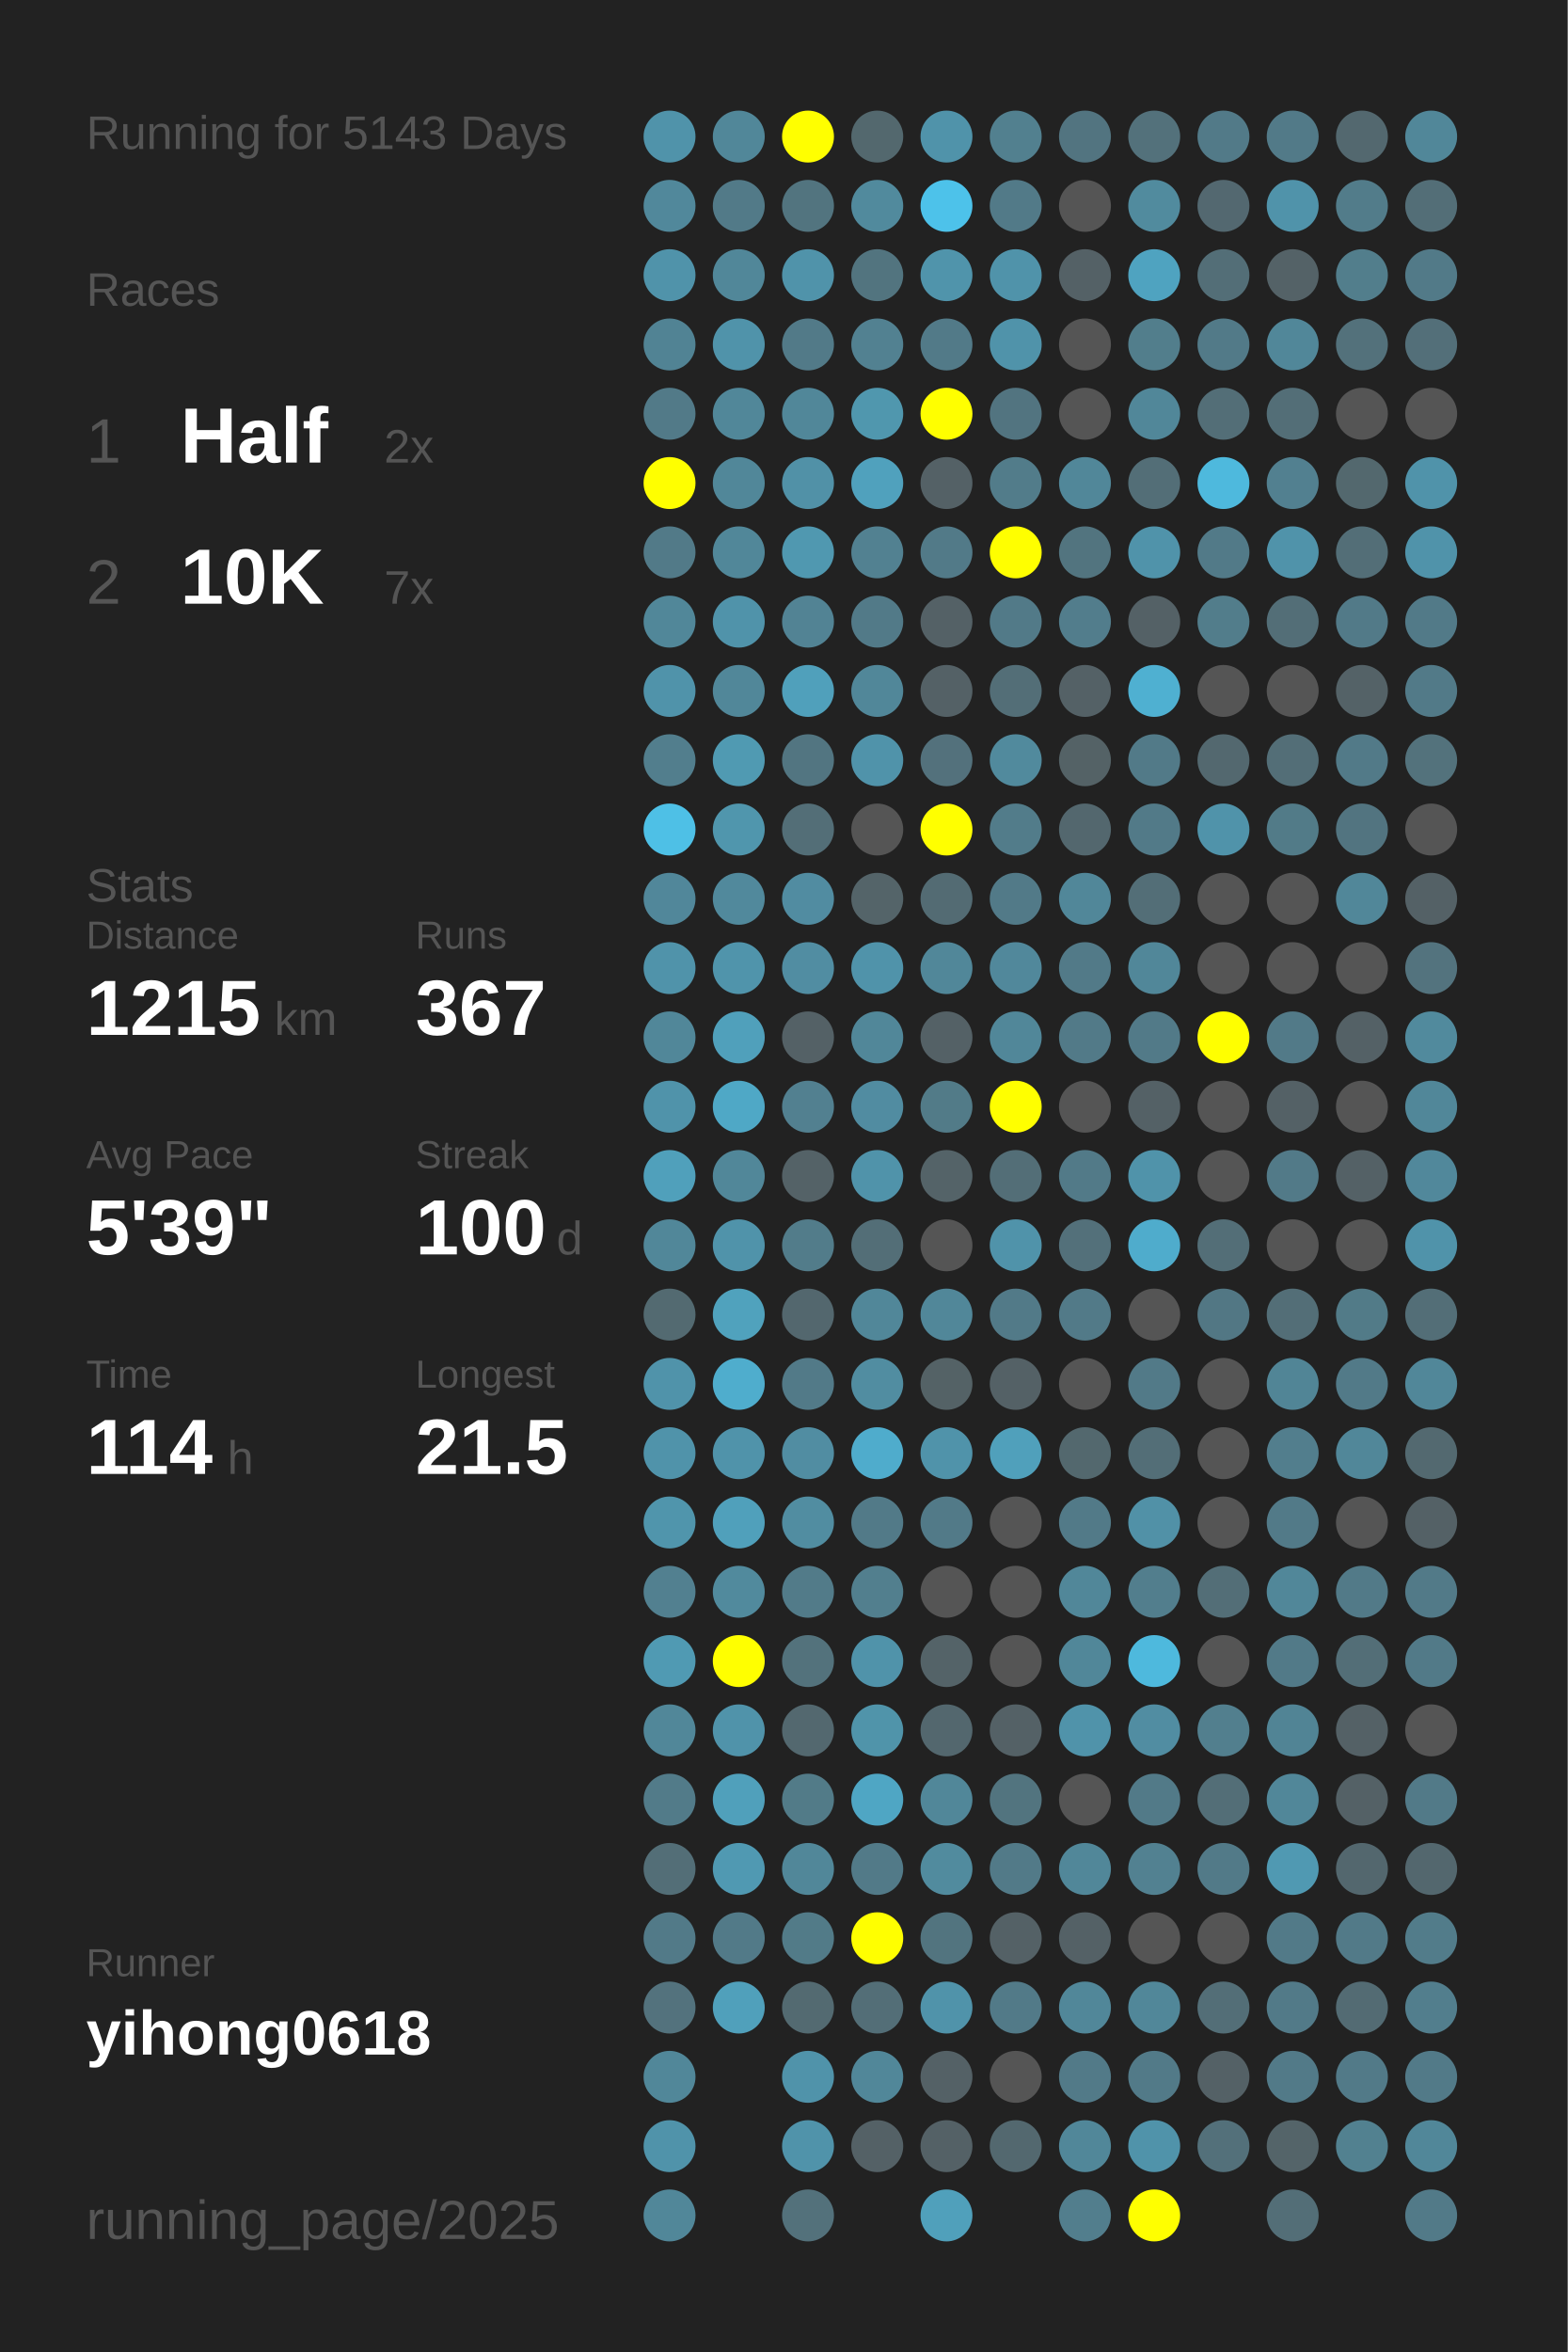
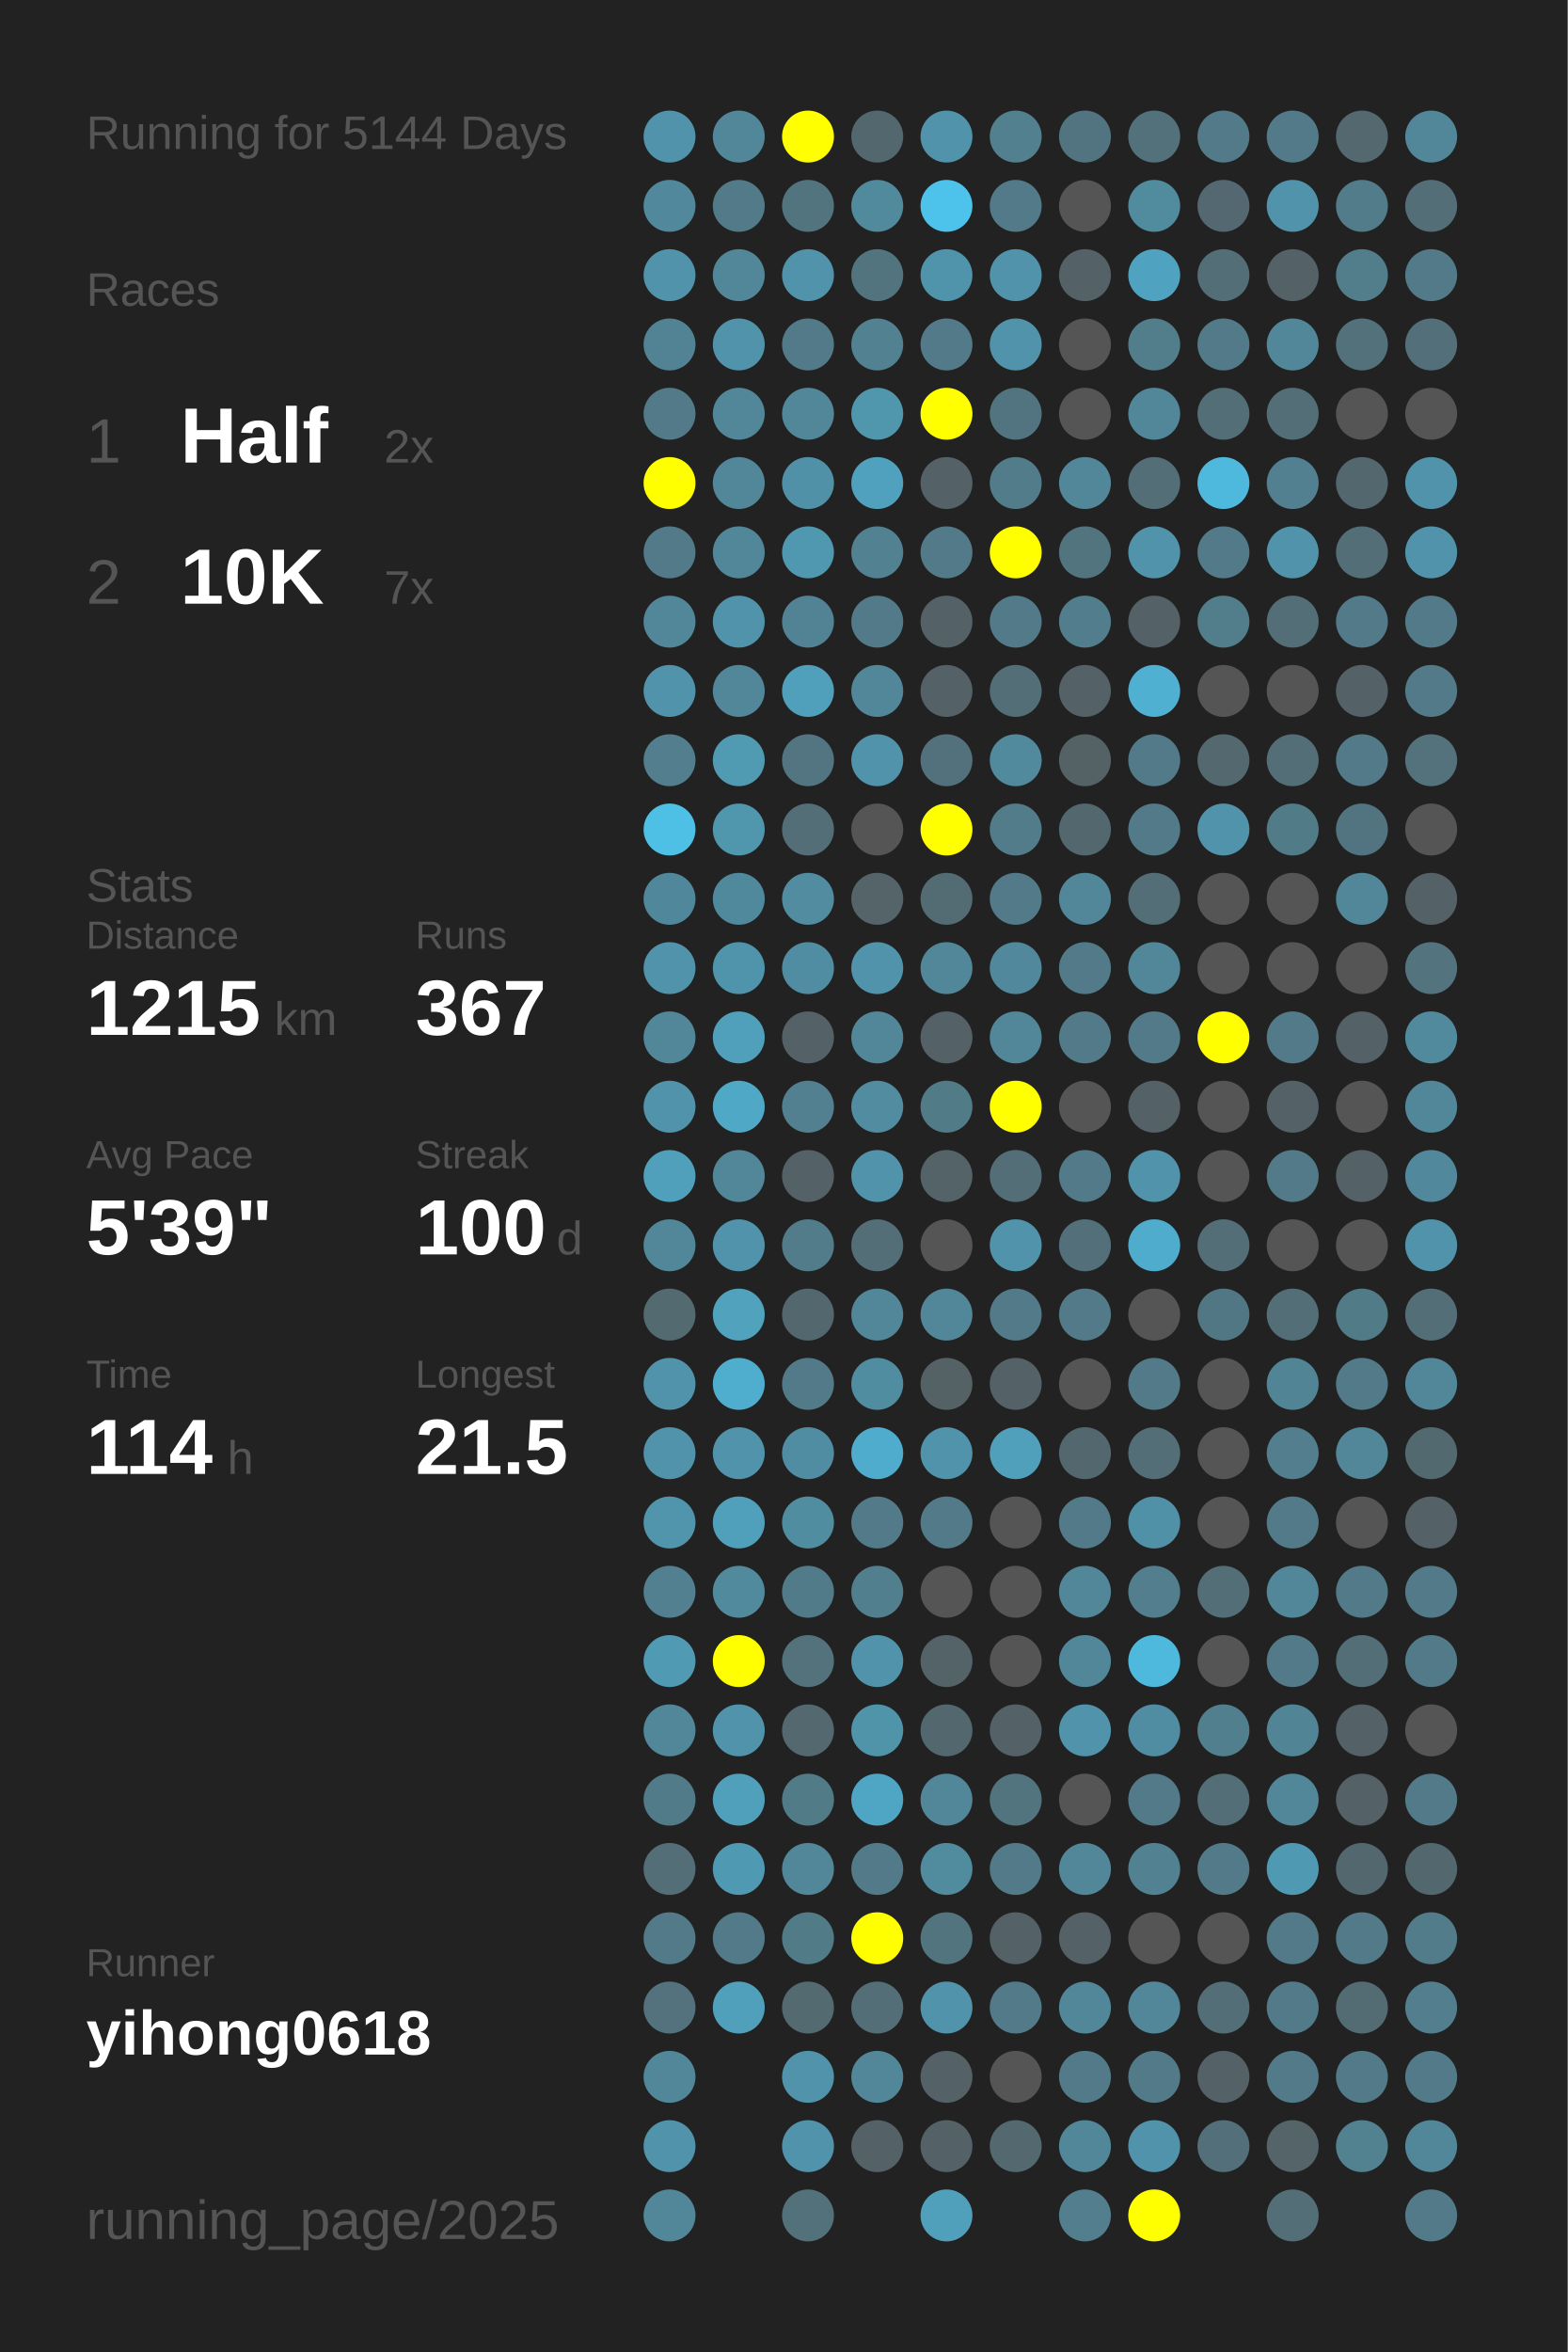
<svg xmlns="http://www.w3.org/2000/svg" baseProfile="full" height="300mm" version="1.1" viewBox="0,0,200,300" width="200mm">
  <defs />
  <rect fill="#222222" height="300" width="200" x="0" y="0" />
-   <text fill="#555555" style="font-size:6px; font-family:Arial;" x="11" y="19">Running for 5143 Days</text>
+   <text fill="#555555" style="font-size:6px; font-family:Arial;" x="11" y="19">Running for 5144 Days</text>
  <text fill="#555555" style="font-size:6px; font-family:Arial;" x="11" y="39">Races</text>
  <text fill="#555555" style="font-size:8px; font-family:Arial;" x="11" y="59">1</text>
  <text fill="#FFFFFF" style="font-size:10px; font-family:Arial; font-weight:bold;" x="23" y="59">Half</text>
  <text fill="#555555" style="font-size:6px; font-family:Arial;" x="49" y="59">2x</text>
  <text fill="#555555" style="font-size:8px; font-family:Arial;" x="11" y="77">2</text>
  <text fill="#FFFFFF" style="font-size:10px; font-family:Arial; font-weight:bold;" x="23" y="77">10K</text>
  <text fill="#555555" style="font-size:6px; font-family:Arial;" x="49" y="77">7x</text>
  <text fill="#555555" style="font-size:6px; font-family:Arial;" x="11" y="115">Stats</text>
  <text fill="#555555" style="font-size:5px; font-family:Arial;" x="11" y="121">Distance</text>
  <text fill="#FFFFFF" style="font-size:10px; font-family:Arial; font-weight:bold;" x="11" y="132">1215</text>
  <text fill="#555555" style="font-size:6px; font-family:Arial;" x="35" y="132">km</text>
  <text fill="#555555" style="font-size:5px; font-family:Arial;" x="53" y="121">Runs</text>
  <text fill="#FFFFFF" style="font-size:10px; font-family:Arial; font-weight:bold;" x="53" y="132">367</text>
  <text fill="#555555" style="font-size:5px; font-family:Arial;" x="11" y="149">Avg Pace</text>
  <text fill="#FFFFFF" style="font-size:10px; font-family:Arial; font-weight:bold;" x="11" y="160">5'39"</text>
  <text fill="#555555" style="font-size:5px; font-family:Arial;" x="53" y="149">Streak</text>
  <text fill="#FFFFFF" style="font-size:10px; font-family:Arial; font-weight:bold;" x="53" y="160">100</text>
  <text fill="#555555" style="font-size:6px; font-family:Arial;" x="71" y="160">d</text>
  <text fill="#555555" style="font-size:5px; font-family:Arial;" x="11" y="177">Time</text>
  <text fill="#FFFFFF" style="font-size:10px; font-family:Arial; font-weight:bold;" x="11" y="188">114</text>
  <text fill="#555555" style="font-size:6px; font-family:Arial;" x="29" y="188">h</text>
  <text fill="#555555" style="font-size:5px; font-family:Arial;" x="53" y="177">Longest</text>
  <text fill="#FFFFFF" style="font-size:10px; font-family:Arial; font-weight:bold;" x="53" y="188">21.5</text>
  <text fill="#555555" style="font-size:5px; font-family:Arial;" x="11" y="252.065">Runner</text>
  <text fill="#FFFFFF" style="font-size:8px; font-family:Arial; font-weight:bold;" x="11" y="262.065">yihong0618</text>
  <text fill="#555555" style="font-size:7px; font-family:Arial;" x="11" y="285.581">running_page/2025</text>
  <circle cx="85.417" cy="17.419" fill="#5093aa" r="3.312" />
  <circle cx="85.417" cy="26.258" fill="#51889b" r="3.312" />
  <circle cx="85.417" cy="35.097" fill="#5093aa" r="3.312" />
  <circle cx="85.417" cy="43.935" fill="#518394" r="3.312" />
  <circle cx="85.417" cy="52.774" fill="#527a88" r="3.312" />
  <circle cx="85.417" cy="61.613" fill="#FFFF00" r="3.312" />
  <circle cx="85.417" cy="70.452" fill="#527a88" r="3.312" />
  <circle cx="85.417" cy="79.29" fill="#518799" r="3.312" />
  <circle cx="85.417" cy="88.129" fill="#5093aa" r="3.312" />
  <circle cx="85.417" cy="96.968" fill="#527e8d" r="3.312" />
  <circle cx="85.417" cy="105.806" fill="#4ec0e6" r="3.312" />
  <circle cx="85.417" cy="114.645" fill="#51879a" r="3.312" />
  <circle cx="85.417" cy="123.484" fill="#5093aa" r="3.312" />
  <circle cx="85.417" cy="132.323" fill="#518799" r="3.312" />
  <circle cx="85.417" cy="141.161" fill="#5093aa" r="3.312" />
  <circle cx="85.417" cy="150" fill="#50a0bb" r="3.312" />
  <circle cx="85.417" cy="158.839" fill="#518799" r="3.312" />
  <circle cx="85.417" cy="167.677" fill="#536a71" r="3.312" />
  <circle cx="85.417" cy="176.516" fill="#5093aa" r="3.312" />
  <circle cx="85.417" cy="185.355" fill="#5093aa" r="3.312" />
  <circle cx="85.417" cy="194.194" fill="#5095ac" r="3.312" />
  <circle cx="85.417" cy="203.032" fill="#528090" r="3.312" />
  <circle cx="85.417" cy="211.871" fill="#509ab3" r="3.312" />
  <circle cx="85.417" cy="220.71" fill="#518799" r="3.312" />
  <circle cx="85.417" cy="229.548" fill="#527b89" r="3.312" />
  <circle cx="85.417" cy="238.387" fill="#536e77" r="3.312" />
  <circle cx="85.417" cy="247.226" fill="#527a88" r="3.312" />
  <circle cx="85.417" cy="256.065" fill="#53727d" r="3.312" />
  <circle cx="85.417" cy="264.903" fill="#518799" r="3.312" />
  <circle cx="85.417" cy="273.742" fill="#5093aa" r="3.312" />
  <circle cx="85.417" cy="282.581" fill="#518799" r="3.312" />
  <circle cx="94.25" cy="17.419" fill="#518799" r="3.312" />
  <circle cx="94.25" cy="26.258" fill="#527a88" r="3.312" />
  <circle cx="94.25" cy="35.097" fill="#518799" r="3.312" />
  <circle cx="94.25" cy="43.935" fill="#5093aa" r="3.312" />
  <circle cx="94.25" cy="52.774" fill="#518799" r="3.312" />
  <circle cx="94.25" cy="61.613" fill="#518799" r="3.312" />
  <circle cx="94.25" cy="70.452" fill="#518799" r="3.312" />
  <circle cx="94.25" cy="79.29" fill="#5093aa" r="3.312" />
  <circle cx="94.25" cy="88.129" fill="#518799" r="3.312" />
  <circle cx="94.25" cy="96.968" fill="#509ab2" r="3.312" />
  <circle cx="94.25" cy="105.806" fill="#5096ad" r="3.312" />
  <circle cx="94.25" cy="114.645" fill="#51899c" r="3.312" />
  <circle cx="94.25" cy="123.484" fill="#5094ab" r="3.312" />
  <circle cx="94.25" cy="132.323" fill="#50a0bb" r="3.312" />
  <circle cx="94.25" cy="141.161" fill="#4fa8c6" r="3.312" />
  <circle cx="94.25" cy="150" fill="#518799" r="3.312" />
  <circle cx="94.25" cy="158.839" fill="#5093aa" r="3.312" />
  <circle cx="94.25" cy="167.677" fill="#50a2bd" r="3.312" />
  <circle cx="94.25" cy="176.516" fill="#4fadcd" r="3.312" />
  <circle cx="94.25" cy="185.355" fill="#5093aa" r="3.312" />
  <circle cx="94.25" cy="194.194" fill="#50a0bb" r="3.312" />
  <circle cx="94.25" cy="203.032" fill="#518a9d" r="3.312" />
  <circle cx="94.25" cy="211.871" fill="#FFFF00" r="3.312" />
  <circle cx="94.25" cy="220.71" fill="#5093aa" r="3.312" />
  <circle cx="94.25" cy="229.548" fill="#50a0bb" r="3.312" />
  <circle cx="94.25" cy="238.387" fill="#5099b2" r="3.312" />
  <circle cx="94.25" cy="247.226" fill="#527a88" r="3.312" />
  <circle cx="94.25" cy="256.065" fill="#50a0bb" r="3.312" />
  <circle cx="103.083" cy="17.419" fill="#FFFF00" r="3.312" />
  <circle cx="103.083" cy="26.258" fill="#52747f" r="3.312" />
  <circle cx="103.083" cy="35.097" fill="#5093aa" r="3.312" />
  <circle cx="103.083" cy="43.935" fill="#527a88" r="3.312" />
  <circle cx="103.083" cy="52.774" fill="#518799" r="3.312" />
  <circle cx="103.083" cy="61.613" fill="#5191a7" r="3.312" />
  <circle cx="103.083" cy="70.452" fill="#5098b0" r="3.312" />
  <circle cx="103.083" cy="79.29" fill="#528394" r="3.312" />
  <circle cx="103.083" cy="88.129" fill="#50a0bb" r="3.312" />
  <circle cx="103.083" cy="96.968" fill="#527581" r="3.312" />
  <circle cx="103.083" cy="105.806" fill="#536e77" r="3.312" />
  <circle cx="103.083" cy="114.645" fill="#518ca1" r="3.312" />
  <circle cx="103.083" cy="123.484" fill="#518da2" r="3.312" />
  <circle cx="103.083" cy="132.323" fill="#546166" r="3.312" />
  <circle cx="103.083" cy="141.161" fill="#528090" r="3.312" />
  <circle cx="103.083" cy="150" fill="#546267" r="3.312" />
  <circle cx="103.083" cy="158.839" fill="#527c8a" r="3.312" />
  <circle cx="103.083" cy="167.677" fill="#53676e" r="3.312" />
  <circle cx="103.083" cy="176.516" fill="#527a88" r="3.312" />
  <circle cx="103.083" cy="185.355" fill="#518da2" r="3.312" />
  <circle cx="103.083" cy="194.194" fill="#518da1" r="3.312" />
  <circle cx="103.083" cy="203.032" fill="#527b89" r="3.312" />
  <circle cx="103.083" cy="211.871" fill="#53727c" r="3.312" />
  <circle cx="103.083" cy="220.71" fill="#53686f" r="3.312" />
  <circle cx="103.083" cy="229.548" fill="#527b88" r="3.312" />
  <circle cx="103.083" cy="238.387" fill="#518799" r="3.312" />
  <circle cx="103.083" cy="247.226" fill="#527b88" r="3.312" />
  <circle cx="103.083" cy="256.065" fill="#536a71" r="3.312" />
  <circle cx="103.083" cy="264.903" fill="#5093aa" r="3.312" />
  <circle cx="103.083" cy="273.742" fill="#5093aa" r="3.312" />
  <circle cx="103.083" cy="282.581" fill="#53717b" r="3.312" />
  <circle cx="111.917" cy="17.419" fill="#53686e" r="3.312" />
  <circle cx="111.917" cy="26.258" fill="#518a9d" r="3.312" />
  <circle cx="111.917" cy="35.097" fill="#52747f" r="3.312" />
  <circle cx="111.917" cy="43.935" fill="#528191" r="3.312" />
  <circle cx="111.917" cy="52.774" fill="#5097ae" r="3.312" />
  <circle cx="111.917" cy="61.613" fill="#50a1bd" r="3.312" />
  <circle cx="111.917" cy="70.452" fill="#528191" r="3.312" />
  <circle cx="111.917" cy="79.29" fill="#527a88" r="3.312" />
  <circle cx="111.917" cy="88.129" fill="#518799" r="3.312" />
  <circle cx="111.917" cy="96.968" fill="#5093aa" r="3.312" />
  <circle cx="111.917" cy="105.806" fill="#555555" r="3.312" />
  <circle cx="111.917" cy="114.645" fill="#546469" r="3.312" />
  <circle cx="111.917" cy="123.484" fill="#5093aa" r="3.312" />
  <circle cx="111.917" cy="132.323" fill="#518799" r="3.312" />
  <circle cx="111.917" cy="141.161" fill="#518ca1" r="3.312" />
  <circle cx="111.917" cy="150" fill="#5093aa" r="3.312" />
  <circle cx="111.917" cy="158.839" fill="#536e77" r="3.312" />
  <circle cx="111.917" cy="167.677" fill="#518799" r="3.312" />
  <circle cx="111.917" cy="176.516" fill="#518da1" r="3.312" />
  <circle cx="111.917" cy="185.355" fill="#4faccc" r="3.312" />
  <circle cx="111.917" cy="194.194" fill="#527a88" r="3.312" />
  <circle cx="111.917" cy="203.032" fill="#527f8e" r="3.312" />
  <circle cx="111.917" cy="211.871" fill="#5093aa" r="3.312" />
  <circle cx="111.917" cy="220.71" fill="#5094aa" r="3.312" />
  <circle cx="111.917" cy="229.548" fill="#4fa6c4" r="3.312" />
  <circle cx="111.917" cy="238.387" fill="#527a88" r="3.312" />
  <circle cx="111.917" cy="247.226" fill="#FFFF00" r="3.312" />
  <circle cx="111.917" cy="256.065" fill="#536e77" r="3.312" />
  <circle cx="111.917" cy="264.903" fill="#518799" r="3.312" />
  <circle cx="111.917" cy="273.742" fill="#546166" r="3.312" />
  <circle cx="120.75" cy="17.419" fill="#5093aa" r="3.312" />
  <circle cx="120.75" cy="26.258" fill="#4dc2ea" r="3.312" />
  <circle cx="120.75" cy="35.097" fill="#5094ab" r="3.312" />
  <circle cx="120.75" cy="43.935" fill="#527a88" r="3.312" />
  <circle cx="120.75" cy="52.774" fill="#FFFF00" r="3.312" />
  <circle cx="120.75" cy="61.613" fill="#546166" r="3.312" />
  <circle cx="120.75" cy="70.452" fill="#527a88" r="3.312" />
  <circle cx="120.75" cy="79.29" fill="#546166" r="3.312" />
  <circle cx="120.75" cy="88.129" fill="#546166" r="3.312" />
  <circle cx="120.75" cy="96.968" fill="#53717c" r="3.312" />
  <circle cx="120.75" cy="105.806" fill="#FFFF00" r="3.312" />
  <circle cx="120.75" cy="114.645" fill="#536b73" r="3.312" />
  <circle cx="120.75" cy="123.484" fill="#518799" r="3.312" />
  <circle cx="120.75" cy="132.323" fill="#546166" r="3.312" />
  <circle cx="120.75" cy="141.161" fill="#527b88" r="3.312" />
  <circle cx="120.75" cy="150" fill="#546368" r="3.312" />
  <circle cx="120.75" cy="158.839" fill="#555555" r="3.312" />
  <circle cx="120.75" cy="167.677" fill="#518799" r="3.312" />
  <circle cx="120.75" cy="176.516" fill="#546266" r="3.312" />
  <circle cx="120.75" cy="185.355" fill="#5093aa" r="3.312" />
  <circle cx="120.75" cy="194.194" fill="#527a88" r="3.312" />
  <circle cx="120.75" cy="203.032" fill="#555555" r="3.312" />
  <circle cx="120.75" cy="211.871" fill="#546368" r="3.312" />
  <circle cx="120.75" cy="220.71" fill="#53676e" r="3.312" />
  <circle cx="120.75" cy="229.548" fill="#518799" r="3.312" />
  <circle cx="120.75" cy="238.387" fill="#518b9e" r="3.312" />
  <circle cx="120.75" cy="247.226" fill="#52747f" r="3.312" />
  <circle cx="120.75" cy="256.065" fill="#5093aa" r="3.312" />
  <circle cx="120.75" cy="264.903" fill="#546166" r="3.312" />
  <circle cx="120.75" cy="273.742" fill="#546166" r="3.312" />
  <circle cx="120.75" cy="282.581" fill="#50a0bb" r="3.312" />
  <circle cx="129.583" cy="17.419" fill="#52808f" r="3.312" />
  <circle cx="129.583" cy="26.258" fill="#527a88" r="3.312" />
  <circle cx="129.583" cy="35.097" fill="#5093aa" r="3.312" />
  <circle cx="129.583" cy="43.935" fill="#5093aa" r="3.312" />
  <circle cx="129.583" cy="52.774" fill="#527480" r="3.312" />
  <circle cx="129.583" cy="61.613" fill="#527c8a" r="3.312" />
  <circle cx="129.583" cy="70.452" fill="#FFFF00" r="3.312" />
  <circle cx="129.583" cy="79.29" fill="#527a88" r="3.312" />
  <circle cx="129.583" cy="88.129" fill="#536e77" r="3.312" />
  <circle cx="129.583" cy="96.968" fill="#518a9d" r="3.312" />
  <circle cx="129.583" cy="105.806" fill="#527c8a" r="3.312" />
  <circle cx="129.583" cy="114.645" fill="#527a88" r="3.312" />
  <circle cx="129.583" cy="123.484" fill="#51889b" r="3.312" />
  <circle cx="129.583" cy="132.323" fill="#518799" r="3.312" />
  <circle cx="129.583" cy="141.161" fill="#FFFF00" r="3.312" />
  <circle cx="129.583" cy="150" fill="#536e77" r="3.312" />
  <circle cx="129.583" cy="158.839" fill="#5093aa" r="3.312" />
  <circle cx="129.583" cy="167.677" fill="#527a88" r="3.312" />
  <circle cx="129.583" cy="176.516" fill="#546166" r="3.312" />
  <circle cx="129.583" cy="185.355" fill="#50a0bb" r="3.312" />
  <circle cx="129.583" cy="194.194" fill="#555555" r="3.312" />
  <circle cx="129.583" cy="203.032" fill="#555555" r="3.312" />
  <circle cx="129.583" cy="211.871" fill="#555555" r="3.312" />
  <circle cx="129.583" cy="220.71" fill="#546166" r="3.312" />
  <circle cx="129.583" cy="229.548" fill="#52747f" r="3.312" />
  <circle cx="129.583" cy="238.387" fill="#527a88" r="3.312" />
  <circle cx="129.583" cy="247.226" fill="#546166" r="3.312" />
  <circle cx="129.583" cy="256.065" fill="#527a88" r="3.312" />
  <circle cx="129.583" cy="264.903" fill="#555555" r="3.312" />
  <circle cx="129.583" cy="273.742" fill="#53686f" r="3.312" />
  <circle cx="138.417" cy="17.419" fill="#527480" r="3.312" />
  <circle cx="138.417" cy="26.258" fill="#555555" r="3.312" />
  <circle cx="138.417" cy="35.097" fill="#546166" r="3.312" />
  <circle cx="138.417" cy="43.935" fill="#555555" r="3.312" />
  <circle cx="138.417" cy="52.774" fill="#555555" r="3.312" />
  <circle cx="138.417" cy="61.613" fill="#518799" r="3.312" />
  <circle cx="138.417" cy="70.452" fill="#52747f" r="3.312" />
  <circle cx="138.417" cy="79.29" fill="#527d8c" r="3.312" />
  <circle cx="138.417" cy="88.129" fill="#546166" r="3.312" />
  <circle cx="138.417" cy="96.968" fill="#546266" r="3.312" />
  <circle cx="138.417" cy="105.806" fill="#53676e" r="3.312" />
  <circle cx="138.417" cy="114.645" fill="#518799" r="3.312" />
  <circle cx="138.417" cy="123.484" fill="#527a88" r="3.312" />
  <circle cx="138.417" cy="132.323" fill="#527a88" r="3.312" />
  <circle cx="138.417" cy="141.161" fill="#555555" r="3.312" />
  <circle cx="138.417" cy="150" fill="#527a88" r="3.312" />
  <circle cx="138.417" cy="158.839" fill="#53707a" r="3.312" />
  <circle cx="138.417" cy="167.677" fill="#527a88" r="3.312" />
  <circle cx="138.417" cy="176.516" fill="#555555" r="3.312" />
  <circle cx="138.417" cy="185.355" fill="#53686e" r="3.312" />
  <circle cx="138.417" cy="194.194" fill="#527a88" r="3.312" />
  <circle cx="138.417" cy="203.032" fill="#518799" r="3.312" />
  <circle cx="138.417" cy="211.871" fill="#518799" r="3.312" />
  <circle cx="138.417" cy="220.71" fill="#5093aa" r="3.312" />
  <circle cx="138.417" cy="229.548" fill="#555555" r="3.312" />
  <circle cx="138.417" cy="238.387" fill="#518799" r="3.312" />
  <circle cx="138.417" cy="247.226" fill="#546166" r="3.312" />
  <circle cx="138.417" cy="256.065" fill="#518799" r="3.312" />
  <circle cx="138.417" cy="264.903" fill="#527a88" r="3.312" />
  <circle cx="138.417" cy="273.742" fill="#518799" r="3.312" />
  <circle cx="138.417" cy="282.581" fill="#527e8d" r="3.312" />
  <circle cx="147.25" cy="17.419" fill="#53717b" r="3.312" />
  <circle cx="147.25" cy="26.258" fill="#518b9e" r="3.312" />
  <circle cx="147.25" cy="35.097" fill="#4fa3c0" r="3.312" />
  <circle cx="147.25" cy="43.935" fill="#527e8c" r="3.312" />
  <circle cx="147.25" cy="52.774" fill="#518799" r="3.312" />
  <circle cx="147.25" cy="61.613" fill="#536e77" r="3.312" />
  <circle cx="147.25" cy="70.452" fill="#5093aa" r="3.312" />
  <circle cx="147.25" cy="79.29" fill="#546166" r="3.312" />
  <circle cx="147.25" cy="88.129" fill="#4fb0d1" r="3.312" />
  <circle cx="147.25" cy="96.968" fill="#527a88" r="3.312" />
  <circle cx="147.25" cy="105.806" fill="#527a88" r="3.312" />
  <circle cx="147.25" cy="114.645" fill="#536e77" r="3.312" />
  <circle cx="147.25" cy="123.484" fill="#518799" r="3.312" />
  <circle cx="147.25" cy="132.323" fill="#527a88" r="3.312" />
  <circle cx="147.25" cy="141.161" fill="#546166" r="3.312" />
  <circle cx="147.25" cy="150" fill="#5093aa" r="3.312" />
  <circle cx="147.25" cy="158.839" fill="#4faccc" r="3.312" />
  <circle cx="147.25" cy="167.677" fill="#555555" r="3.312" />
  <circle cx="147.25" cy="176.516" fill="#527a88" r="3.312" />
  <circle cx="147.25" cy="185.355" fill="#536e77" r="3.312" />
  <circle cx="147.25" cy="194.194" fill="#5191a7" r="3.312" />
  <circle cx="147.25" cy="203.032" fill="#527e8d" r="3.312" />
  <circle cx="147.25" cy="211.871" fill="#4eb9dd" r="3.312" />
  <circle cx="147.25" cy="220.71" fill="#518da2" r="3.312" />
  <circle cx="147.25" cy="229.548" fill="#527a88" r="3.312" />
  <circle cx="147.25" cy="238.387" fill="#528191" r="3.312" />
  <circle cx="147.25" cy="247.226" fill="#555555" r="3.312" />
  <circle cx="147.25" cy="256.065" fill="#518799" r="3.312" />
  <circle cx="147.25" cy="264.903" fill="#527a88" r="3.312" />
  <circle cx="147.25" cy="273.742" fill="#5093aa" r="3.312" />
  <circle cx="147.25" cy="282.581" fill="#FFFF00" r="3.312" />
  <circle cx="156.083" cy="17.419" fill="#527a88" r="3.312" />
  <circle cx="156.083" cy="26.258" fill="#536870" r="3.312" />
  <circle cx="156.083" cy="35.097" fill="#536e77" r="3.312" />
  <circle cx="156.083" cy="43.935" fill="#527a88" r="3.312" />
  <circle cx="156.083" cy="52.774" fill="#536e77" r="3.312" />
  <circle cx="156.083" cy="61.613" fill="#4eb9dd" r="3.312" />
  <circle cx="156.083" cy="70.452" fill="#527a88" r="3.312" />
  <circle cx="156.083" cy="79.29" fill="#527d8b" r="3.312" />
  <circle cx="156.083" cy="88.129" fill="#555555" r="3.312" />
  <circle cx="156.083" cy="96.968" fill="#53686f" r="3.312" />
  <circle cx="156.083" cy="105.806" fill="#5093aa" r="3.312" />
  <circle cx="156.083" cy="114.645" fill="#555555" r="3.312" />
  <circle cx="156.083" cy="123.484" fill="#555555" r="3.312" />
  <circle cx="156.083" cy="132.323" fill="#FFFF00" r="3.312" />
  <circle cx="156.083" cy="141.161" fill="#555555" r="3.312" />
  <circle cx="156.083" cy="150" fill="#555555" r="3.312" />
  <circle cx="156.083" cy="158.839" fill="#536e77" r="3.312" />
  <circle cx="156.083" cy="167.677" fill="#527784" r="3.312" />
  <circle cx="156.083" cy="176.516" fill="#555555" r="3.312" />
  <circle cx="156.083" cy="185.355" fill="#555555" r="3.312" />
  <circle cx="156.083" cy="194.194" fill="#555555" r="3.312" />
  <circle cx="156.083" cy="203.032" fill="#536e77" r="3.312" />
  <circle cx="156.083" cy="211.871" fill="#555555" r="3.312" />
  <circle cx="156.083" cy="220.71" fill="#527f8e" r="3.312" />
  <circle cx="156.083" cy="229.548" fill="#536e77" r="3.312" />
  <circle cx="156.083" cy="238.387" fill="#527a88" r="3.312" />
  <circle cx="156.083" cy="247.226" fill="#555555" r="3.312" />
  <circle cx="156.083" cy="256.065" fill="#536e77" r="3.312" />
  <circle cx="156.083" cy="264.903" fill="#546166" r="3.312" />
  <circle cx="156.083" cy="273.742" fill="#53707a" r="3.312" />
  <circle cx="164.917" cy="17.419" fill="#527a88" r="3.312" />
  <circle cx="164.917" cy="26.258" fill="#5093aa" r="3.312" />
  <circle cx="164.917" cy="35.097" fill="#546267" r="3.312" />
  <circle cx="164.917" cy="43.935" fill="#518799" r="3.312" />
  <circle cx="164.917" cy="52.774" fill="#536e77" r="3.312" />
  <circle cx="164.917" cy="61.613" fill="#528090" r="3.312" />
  <circle cx="164.917" cy="70.452" fill="#5093aa" r="3.312" />
  <circle cx="164.917" cy="79.29" fill="#536e77" r="3.312" />
  <circle cx="164.917" cy="88.129" fill="#555555" r="3.312" />
  <circle cx="164.917" cy="96.968" fill="#536e77" r="3.312" />
  <circle cx="164.917" cy="105.806" fill="#527b88" r="3.312" />
  <circle cx="164.917" cy="114.645" fill="#555555" r="3.312" />
  <circle cx="164.917" cy="123.484" fill="#555555" r="3.312" />
  <circle cx="164.917" cy="132.323" fill="#527a88" r="3.312" />
  <circle cx="164.917" cy="141.161" fill="#546166" r="3.312" />
  <circle cx="164.917" cy="150" fill="#527a88" r="3.312" />
  <circle cx="164.917" cy="158.839" fill="#555555" r="3.312" />
  <circle cx="164.917" cy="167.677" fill="#536e77" r="3.312" />
  <circle cx="164.917" cy="176.516" fill="#518596" r="3.312" />
  <circle cx="164.917" cy="185.355" fill="#527e8d" r="3.312" />
  <circle cx="164.917" cy="194.194" fill="#527a88" r="3.312" />
  <circle cx="164.917" cy="203.032" fill="#518799" r="3.312" />
  <circle cx="164.917" cy="211.871" fill="#527a88" r="3.312" />
  <circle cx="164.917" cy="220.71" fill="#518495" r="3.312" />
  <circle cx="164.917" cy="229.548" fill="#518799" r="3.312" />
  <circle cx="164.917" cy="238.387" fill="#5099b2" r="3.312" />
  <circle cx="164.917" cy="247.226" fill="#527a88" r="3.312" />
  <circle cx="164.917" cy="256.065" fill="#527a88" r="3.312" />
  <circle cx="164.917" cy="264.903" fill="#527a88" r="3.312" />
  <circle cx="164.917" cy="273.742" fill="#546469" r="3.312" />
  <circle cx="164.917" cy="282.581" fill="#536e77" r="3.312" />
  <circle cx="173.75" cy="17.419" fill="#53686f" r="3.312" />
  <circle cx="173.75" cy="26.258" fill="#527c8a" r="3.312" />
  <circle cx="173.75" cy="35.097" fill="#527e8c" r="3.312" />
  <circle cx="173.75" cy="43.935" fill="#53717b" r="3.312" />
  <circle cx="173.75" cy="52.774" fill="#555555" r="3.312" />
  <circle cx="173.75" cy="61.613" fill="#53686e" r="3.312" />
  <circle cx="173.75" cy="70.452" fill="#536e77" r="3.312" />
  <circle cx="173.75" cy="79.29" fill="#527a88" r="3.312" />
  <circle cx="173.75" cy="88.129" fill="#546267" r="3.312" />
  <circle cx="173.75" cy="96.968" fill="#527a88" r="3.312" />
  <circle cx="173.75" cy="105.806" fill="#527480" r="3.312" />
  <circle cx="173.75" cy="114.645" fill="#518799" r="3.312" />
  <circle cx="173.75" cy="123.484" fill="#555555" r="3.312" />
  <circle cx="173.75" cy="132.323" fill="#546166" r="3.312" />
  <circle cx="173.75" cy="141.161" fill="#555555" r="3.312" />
  <circle cx="173.75" cy="150" fill="#546166" r="3.312" />
  <circle cx="173.75" cy="158.839" fill="#555555" r="3.312" />
  <circle cx="173.75" cy="167.677" fill="#527b88" r="3.312" />
  <circle cx="173.75" cy="176.516" fill="#527a88" r="3.312" />
  <circle cx="173.75" cy="185.355" fill="#518799" r="3.312" />
  <circle cx="173.75" cy="194.194" fill="#555555" r="3.312" />
  <circle cx="173.75" cy="203.032" fill="#527a88" r="3.312" />
  <circle cx="173.75" cy="211.871" fill="#536e77" r="3.312" />
  <circle cx="173.75" cy="220.71" fill="#546166" r="3.312" />
  <circle cx="173.75" cy="229.548" fill="#546166" r="3.312" />
  <circle cx="173.75" cy="238.387" fill="#53676e" r="3.312" />
  <circle cx="173.75" cy="247.226" fill="#527a88" r="3.312" />
  <circle cx="173.75" cy="256.065" fill="#536b73" r="3.312" />
  <circle cx="173.75" cy="264.903" fill="#527a88" r="3.312" />
  <circle cx="173.75" cy="273.742" fill="#528190" r="3.312" />
  <circle cx="182.583" cy="17.419" fill="#518799" r="3.312" />
  <circle cx="182.583" cy="26.258" fill="#536e77" r="3.312" />
  <circle cx="182.583" cy="35.097" fill="#527a88" r="3.312" />
  <circle cx="182.583" cy="43.935" fill="#536f79" r="3.312" />
  <circle cx="182.583" cy="52.774" fill="#555555" r="3.312" />
  <circle cx="182.583" cy="61.613" fill="#5093aa" r="3.312" />
  <circle cx="182.583" cy="70.452" fill="#5093aa" r="3.312" />
  <circle cx="182.583" cy="79.29" fill="#527a88" r="3.312" />
  <circle cx="182.583" cy="88.129" fill="#527a88" r="3.312" />
  <circle cx="182.583" cy="96.968" fill="#53727c" r="3.312" />
  <circle cx="182.583" cy="105.806" fill="#555555" r="3.312" />
  <circle cx="182.583" cy="114.645" fill="#546166" r="3.312" />
  <circle cx="182.583" cy="123.484" fill="#53737e" r="3.312" />
  <circle cx="182.583" cy="132.323" fill="#518a9d" r="3.312" />
  <circle cx="182.583" cy="141.161" fill="#518799" r="3.312" />
  <circle cx="182.583" cy="150" fill="#51889b" r="3.312" />
  <circle cx="182.583" cy="158.839" fill="#5093aa" r="3.312" />
  <circle cx="182.583" cy="167.677" fill="#536e77" r="3.312" />
  <circle cx="182.583" cy="176.516" fill="#518799" r="3.312" />
  <circle cx="182.583" cy="185.355" fill="#536970" r="3.312" />
  <circle cx="182.583" cy="194.194" fill="#546166" r="3.312" />
  <circle cx="182.583" cy="203.032" fill="#527a88" r="3.312" />
  <circle cx="182.583" cy="211.871" fill="#527a88" r="3.312" />
  <circle cx="182.583" cy="220.71" fill="#555555" r="3.312" />
  <circle cx="182.583" cy="229.548" fill="#527a88" r="3.312" />
  <circle cx="182.583" cy="238.387" fill="#53676e" r="3.312" />
  <circle cx="182.583" cy="247.226" fill="#527c8a" r="3.312" />
  <circle cx="182.583" cy="256.065" fill="#527e8d" r="3.312" />
  <circle cx="182.583" cy="264.903" fill="#527a88" r="3.312" />
  <circle cx="182.583" cy="273.742" fill="#518799" r="3.312" />
  <circle cx="182.583" cy="282.581" fill="#527a88" r="3.312" />
</svg>
